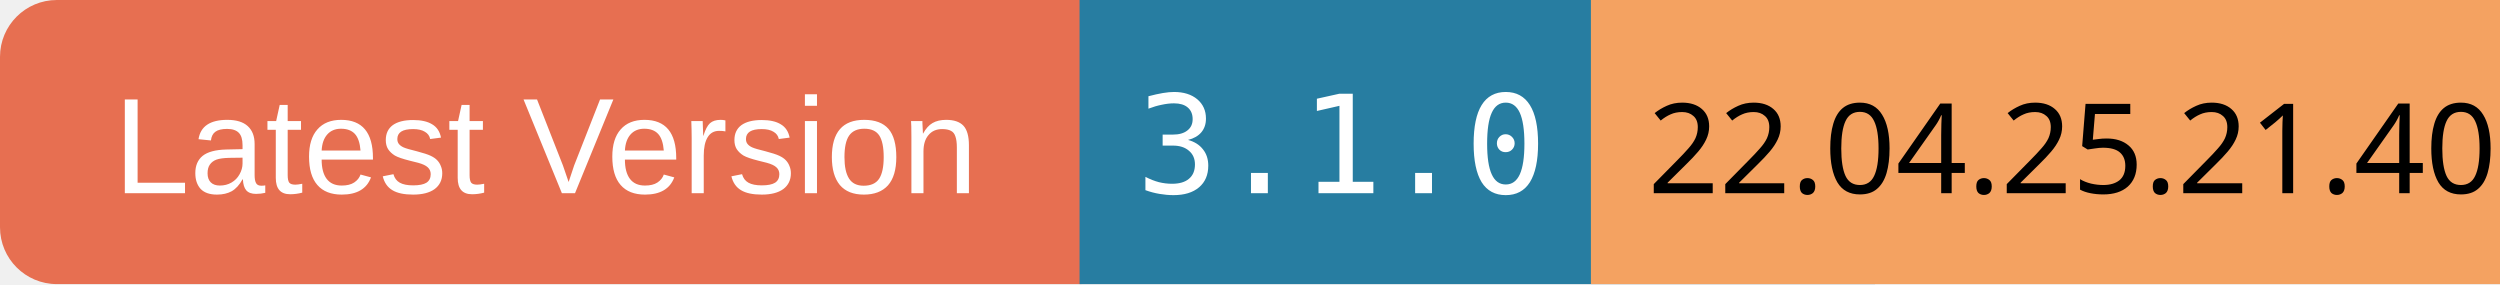
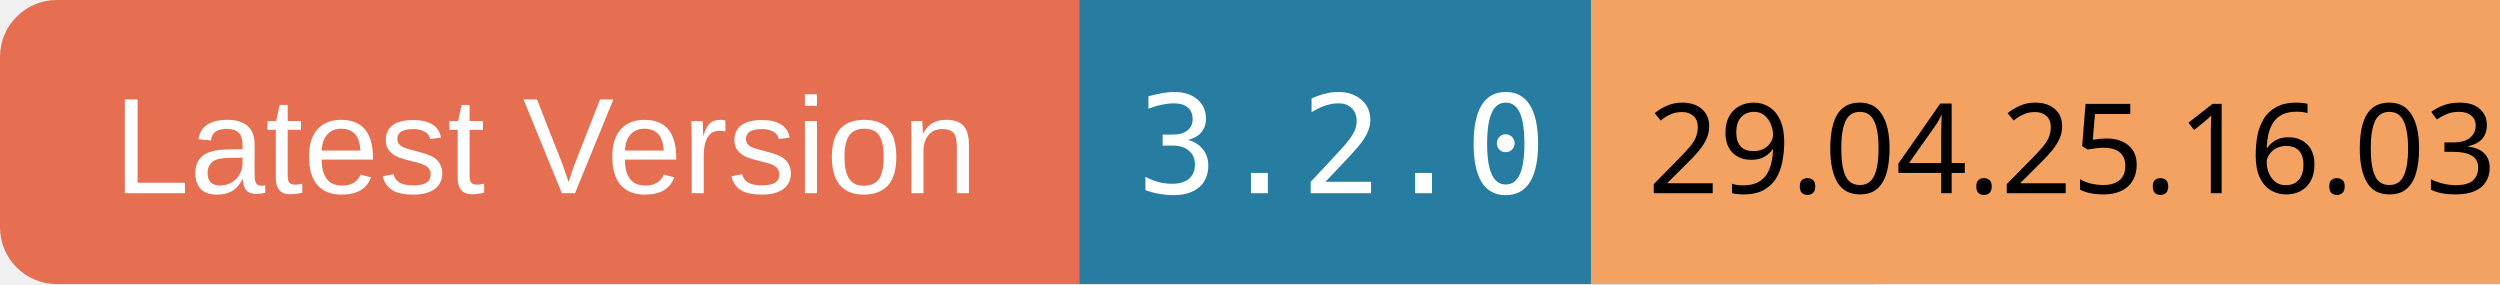
<svg xmlns="http://www.w3.org/2000/svg" width="220" height="25">
  <rect x="0" y="0" width="100" height="25" rx="5" ry="5" fill="#E76F51" />
  <text x="10" y="17" font-family="Arial" font-size="12" fill="white">Latest Version</text>
  <rect x="95" y="0" width="70" height="25" fill="#277DA1" />
-   <text x="100" y="17" font-family="monospace" font-size="12" fill="white">3.1.0</text>
+   <text x="100" y="17" font-family="monospace" font-size="12" fill="white">3.2.0</text>
  <rect x="140" y="0" width="80" height="25" fill="#F4A261" />
-   <text x="145" y="17" font-family="ans-serif" font-size="11" fill="black">22.04.25.21.40</text>
+   <text x="145" y="17" font-family="ans-serif" font-size="11" fill="black">29.04.25.16.03</text>
</svg>
